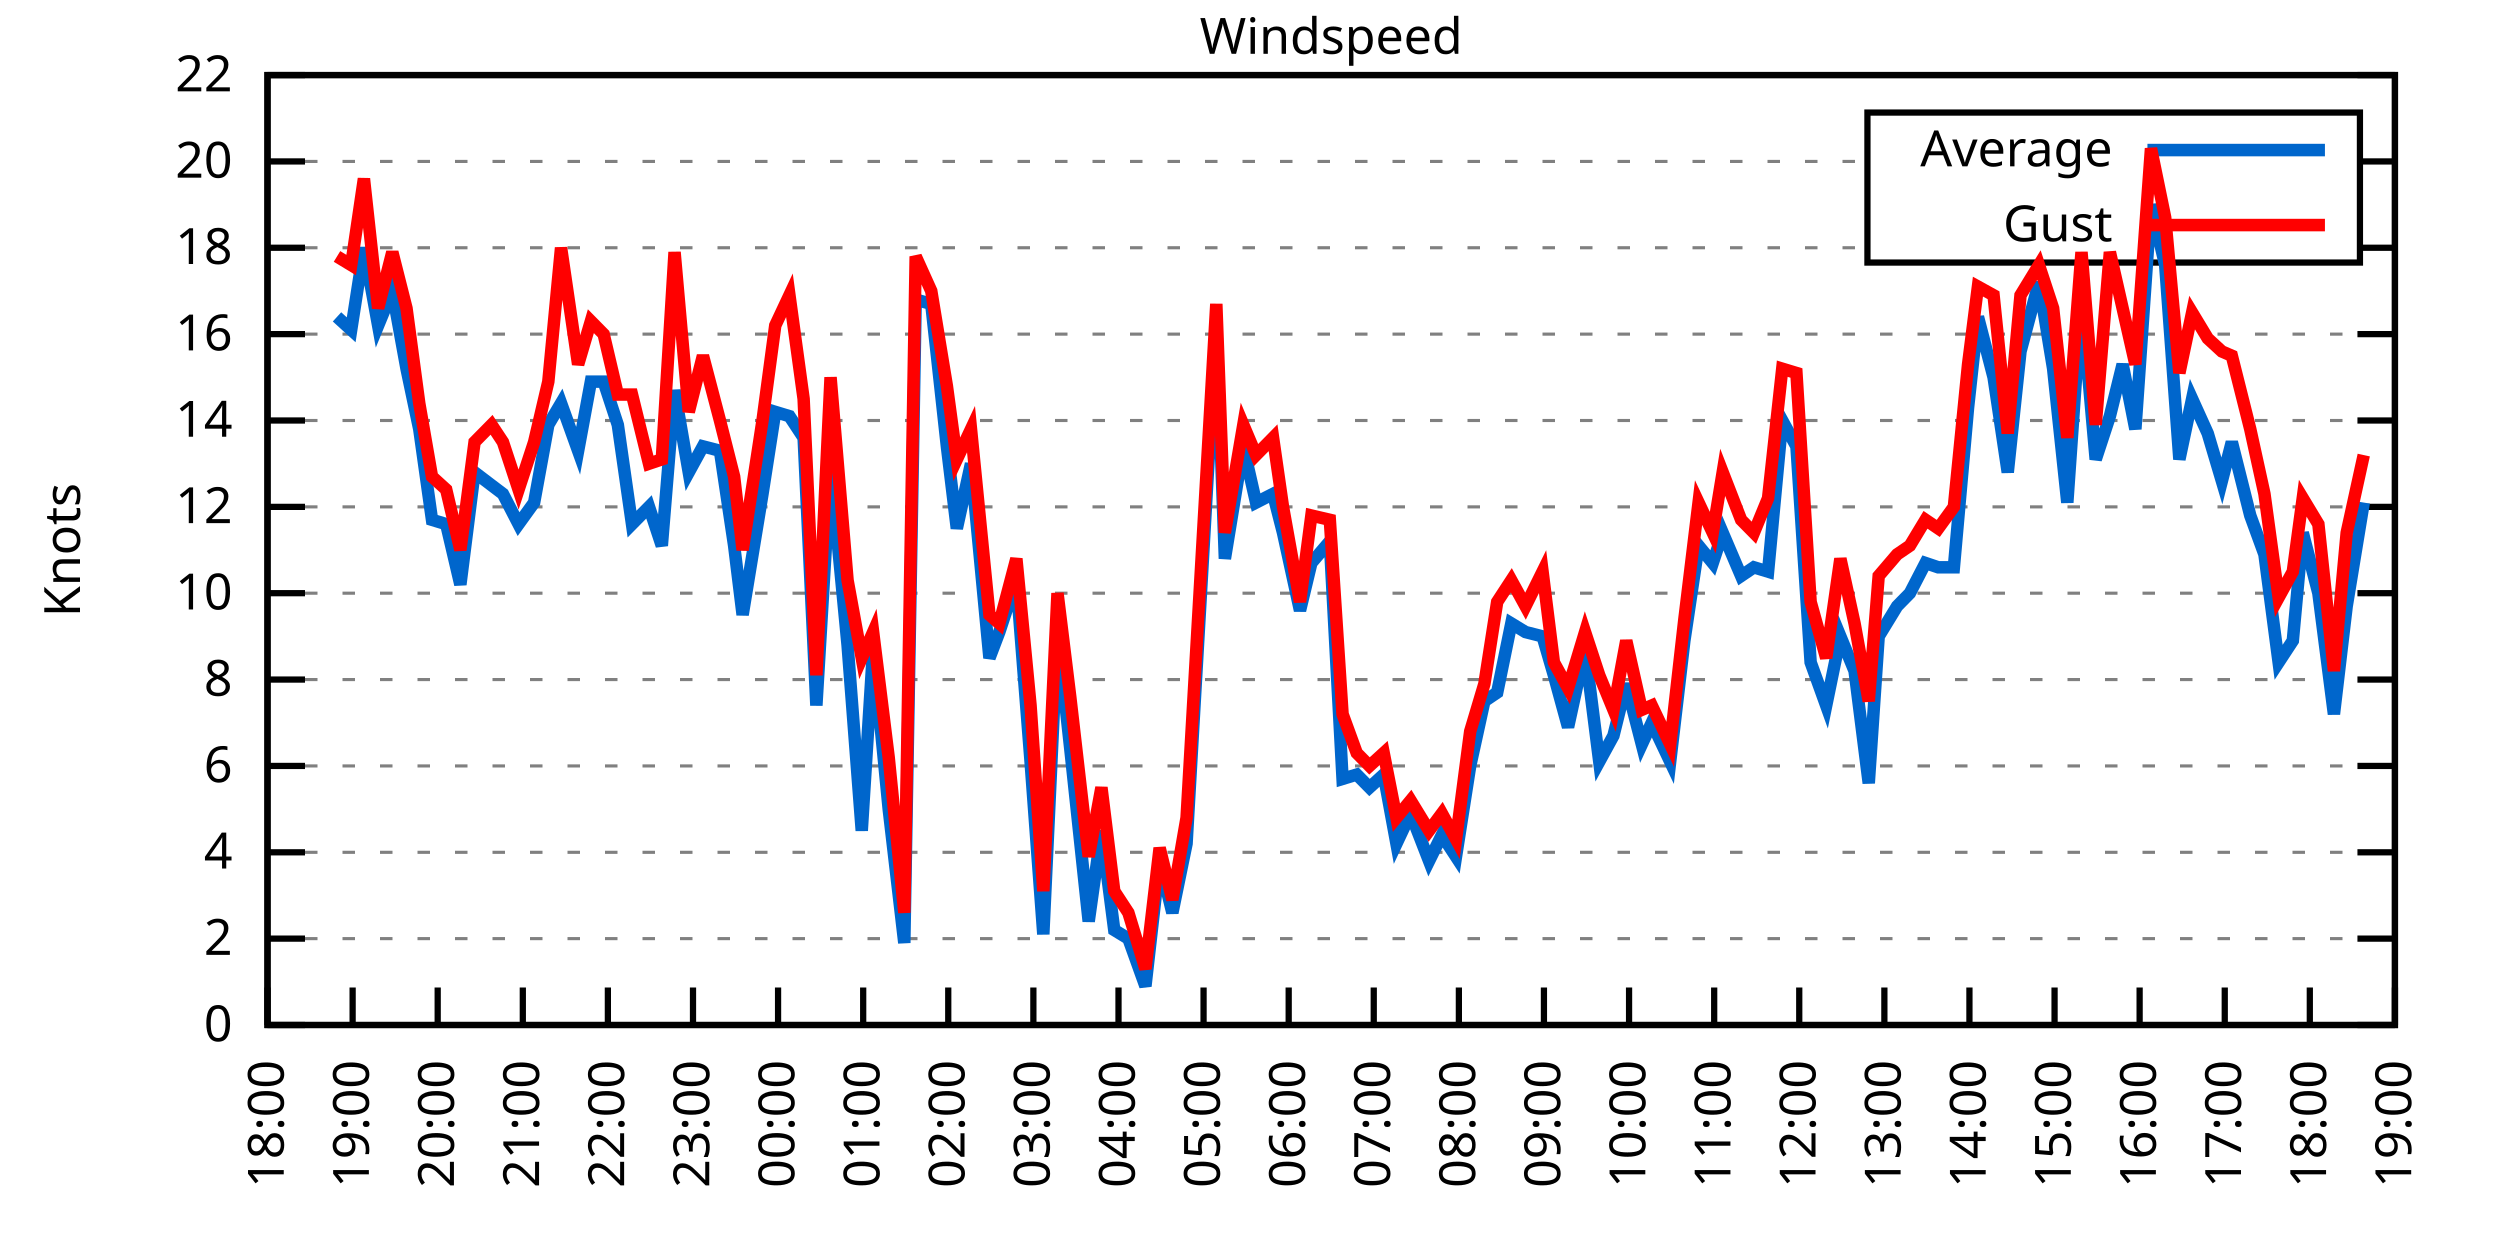
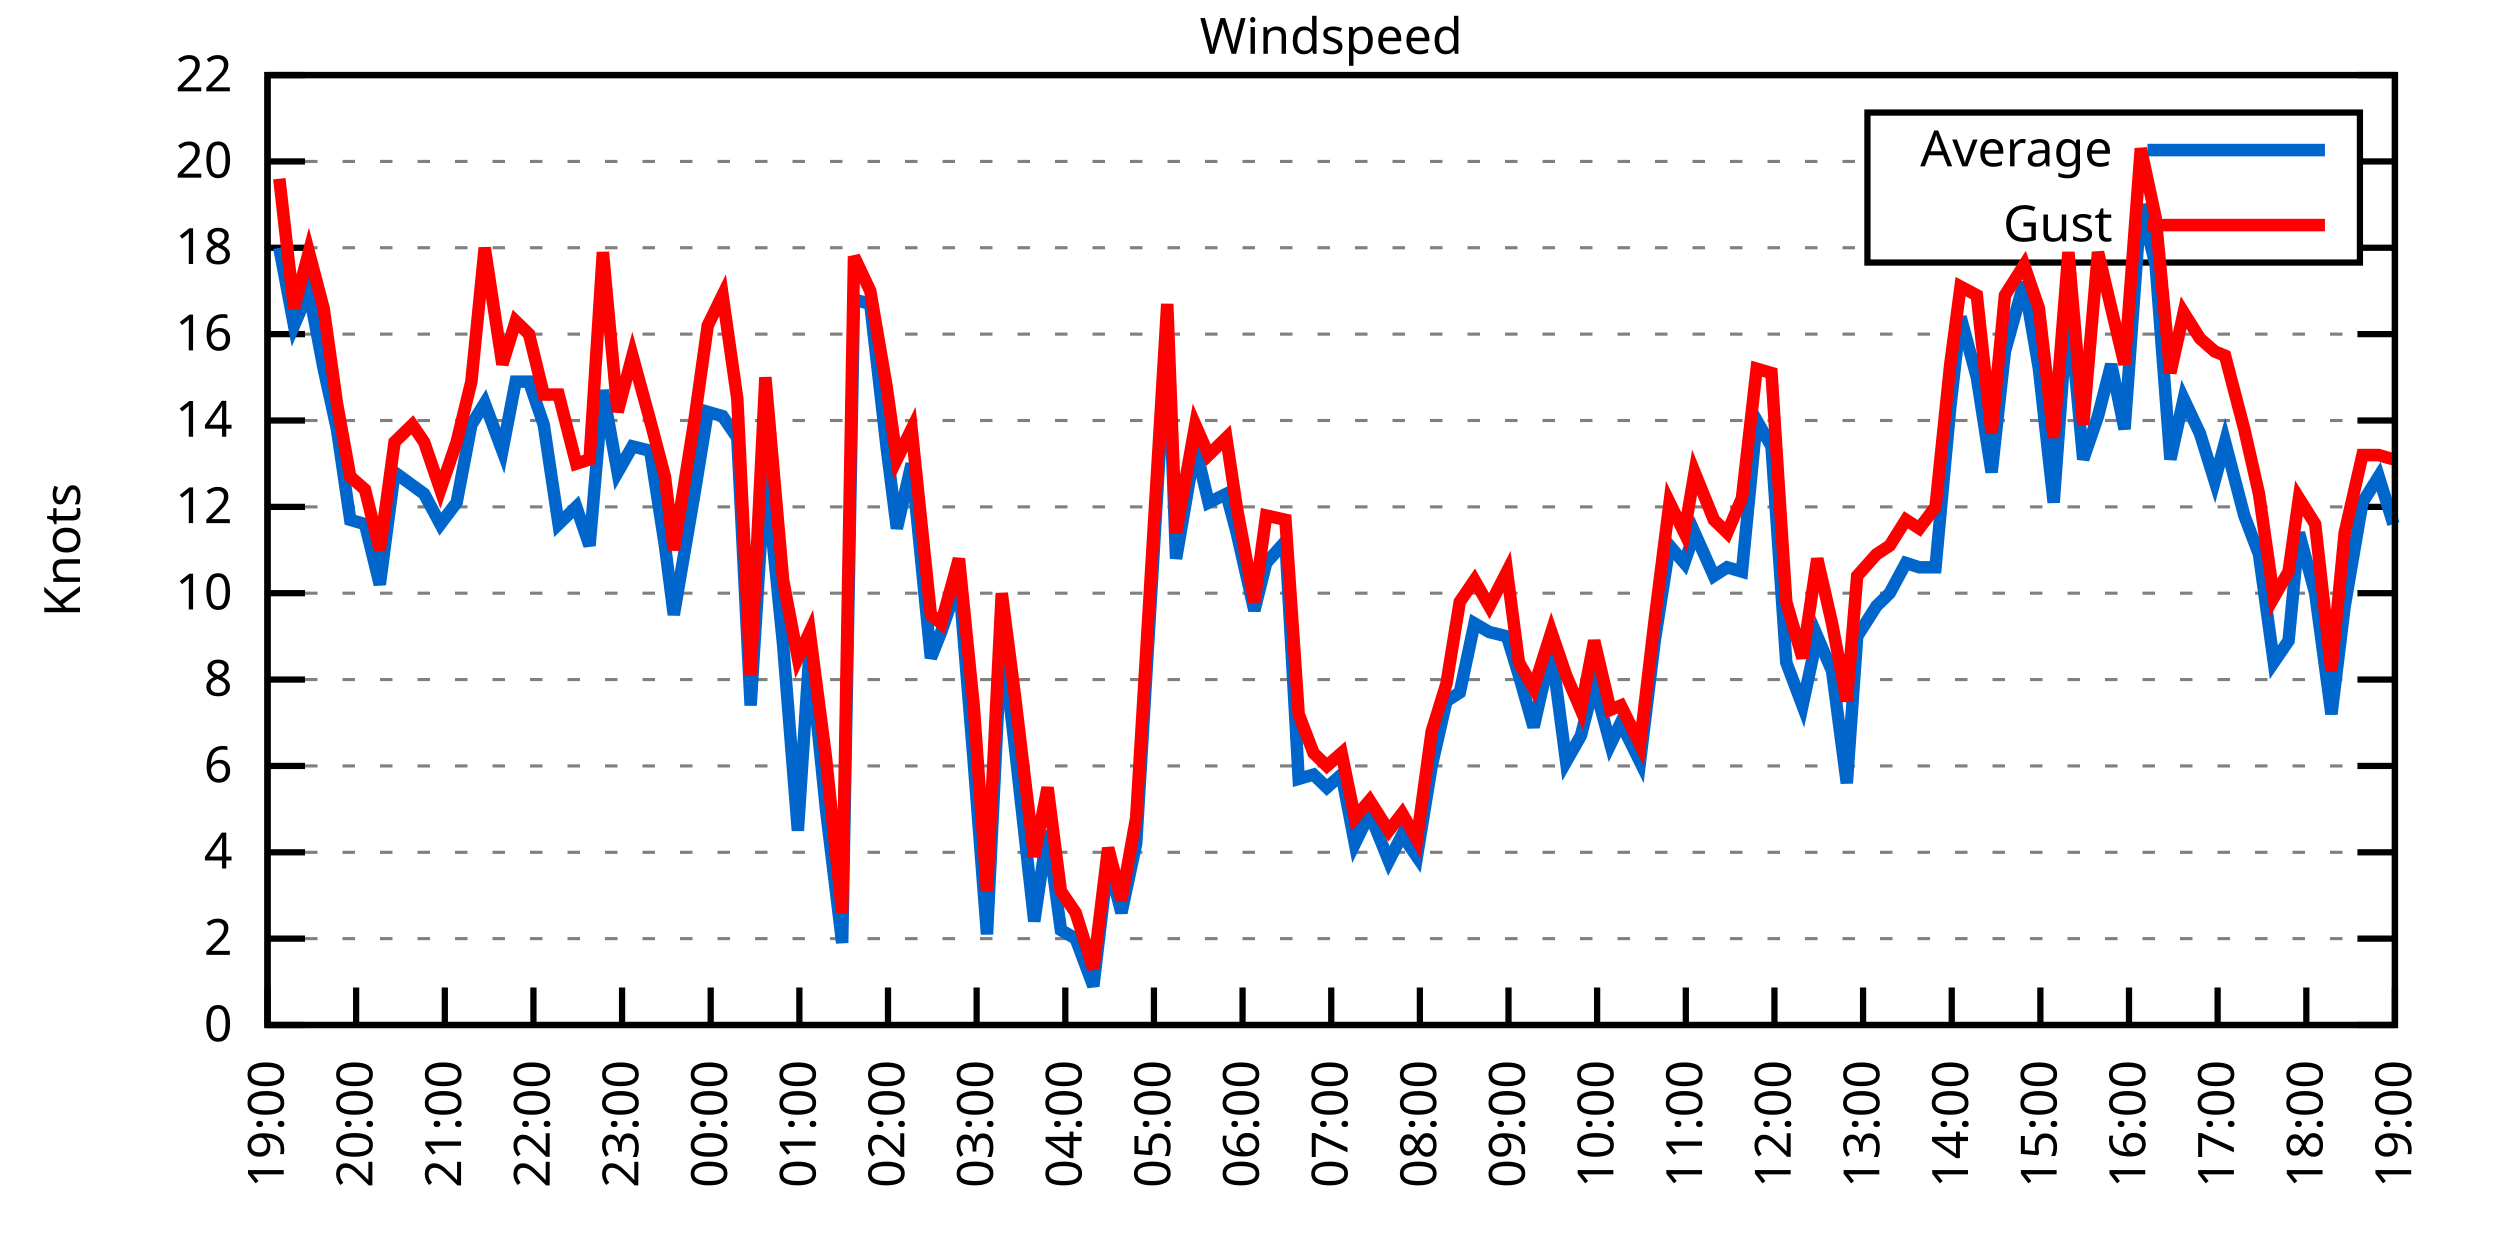
<svg xmlns="http://www.w3.org/2000/svg" xmlns:xlink="http://www.w3.org/1999/xlink" width="400" height="200" viewBox="0 0 400 200">
  <g id="gnuplot_canvas">
    <rect x="0" y="0" width="400" height="200" fill="none" />
    <defs>
      <circle id="gpDot" r="0.5" stroke-width="0.5" stroke="currentColor" />
      <path id="gpPt0" stroke-width="0.333" stroke="currentColor" d="M-1,0 h2 M0,-1 v2" />
      <path id="gpPt1" stroke-width="0.333" stroke="currentColor" d="M-1,-1 L1,1 M1,-1 L-1,1" />
      <path id="gpPt2" stroke-width="0.333" stroke="currentColor" d="M-1,0 L1,0 M0,-1 L0,1 M-1,-1 L1,1 M-1,1 L1,-1" />
      <rect id="gpPt3" stroke-width="0.333" stroke="currentColor" x="-1" y="-1" width="2" height="2" />
      <rect id="gpPt4" stroke-width="0.333" stroke="currentColor" fill="currentColor" x="-1" y="-1" width="2" height="2" />
      <circle id="gpPt5" stroke-width="0.333" stroke="currentColor" cx="0" cy="0" r="1" />
      <use xlink:href="#gpPt5" id="gpPt6" fill="currentColor" stroke="none" />
      <path id="gpPt7" stroke-width="0.333" stroke="currentColor" d="M0,-1.33 L-1.33,0.67 L1.33,0.67 z" />
      <use xlink:href="#gpPt7" id="gpPt8" fill="currentColor" stroke="none" />
      <use xlink:href="#gpPt7" id="gpPt9" stroke="currentColor" transform="rotate(180)" />
      <use xlink:href="#gpPt9" id="gpPt10" fill="currentColor" stroke="none" />
      <use xlink:href="#gpPt3" id="gpPt11" stroke="currentColor" transform="rotate(45)" />
      <use xlink:href="#gpPt11" id="gpPt12" fill="currentColor" stroke="none" />
      <path id="gpPt13" stroke-width="0.333" stroke="currentColor" d="M0,1.330 L1.265,0.411 L0.782,-1.067 L-0.782,-1.076 L-1.265,0.411 z" />
      <use xlink:href="#gpPt13" id="gpPt14" fill="currentColor" stroke="none" />
      <filter id="textbox" filterUnits="objectBoundingBox" x="0" y="0" height="1" width="1">
        <feFlood flood-color="white" flood-opacity="1" result="bgnd" />
        <feComposite in="SourceGraphic" in2="bgnd" operator="atop" />
      </filter>
      <filter id="greybox" filterUnits="objectBoundingBox" x="0" y="0" height="1" width="1">
        <feFlood flood-color="lightgrey" flood-opacity="1" result="grey" />
        <feComposite in="SourceGraphic" in2="grey" operator="atop" />
      </filter>
    </defs>
    <g fill="none" color="white" stroke="currentColor" stroke-width="1.00" stroke-linecap="butt" stroke-linejoin="miter">
</g>
    <g fill="none" color="black" stroke="currentColor" stroke-width="1.00" stroke-linecap="butt" stroke-linejoin="miter">
      <g stroke="none" shape-rendering="crispEdges">
        <polygon fill="rgb(255, 255, 255)" points="42.80,164.00 383.18,164.00 383.18,12.02 42.80,12.02 " />
      </g>
    </g>
    <g fill="none" color="black" stroke="currentColor" stroke-width="1.00" stroke-linecap="butt" stroke-linejoin="miter">
</g>
    <g fill="none" color="black" stroke="black" stroke-width="0.50" stroke-linecap="butt" stroke-linejoin="miter">
</g>
    <g fill="none" color="gray" stroke="currentColor" stroke-width="0.50" stroke-linecap="butt" stroke-linejoin="miter">
      <path stroke="gray" stroke-dasharray="2,4" class="gridline" d="M42.80,164.00 L383.19,164.00  " />
    </g>
    <g fill="none" color="gray" stroke="gray" stroke-width="1.00" stroke-linecap="butt" stroke-linejoin="miter">
</g>
    <g fill="none" color="black" stroke="currentColor" stroke-width="1.00" stroke-linecap="butt" stroke-linejoin="miter">
      <path stroke="black" d="M42.80,164.00 L48.80,164.00 M383.19,164.00 L377.19,164.00  " />
      <g transform="translate(37.20,166.60)" stroke="none" fill="black" font-family="Sans" font-size="8.00" text-anchor="end">
        <text>
          <tspan font-family="Sans"> 0</tspan>
        </text>
      </g>
    </g>
    <g fill="none" color="black" stroke="currentColor" stroke-width="1.00" stroke-linecap="butt" stroke-linejoin="miter">
</g>
    <g fill="none" color="black" stroke="black" stroke-width="0.50" stroke-linecap="butt" stroke-linejoin="miter">
</g>
    <g fill="none" color="gray" stroke="currentColor" stroke-width="0.50" stroke-linecap="butt" stroke-linejoin="miter">
      <path stroke="gray" stroke-dasharray="2,4" class="gridline" d="M42.80,150.18 L383.19,150.18  " />
    </g>
    <g fill="none" color="gray" stroke="gray" stroke-width="1.00" stroke-linecap="butt" stroke-linejoin="miter">
</g>
    <g fill="none" color="black" stroke="currentColor" stroke-width="1.00" stroke-linecap="butt" stroke-linejoin="miter">
      <path stroke="black" d="M42.80,150.18 L48.80,150.18 M383.19,150.18 L377.19,150.18  " />
      <g transform="translate(37.20,152.78)" stroke="none" fill="black" font-family="Sans" font-size="8.00" text-anchor="end">
        <text>
          <tspan font-family="Sans"> 2</tspan>
        </text>
      </g>
    </g>
    <g fill="none" color="black" stroke="currentColor" stroke-width="1.00" stroke-linecap="butt" stroke-linejoin="miter">
</g>
    <g fill="none" color="black" stroke="black" stroke-width="0.50" stroke-linecap="butt" stroke-linejoin="miter">
</g>
    <g fill="none" color="gray" stroke="currentColor" stroke-width="0.50" stroke-linecap="butt" stroke-linejoin="miter">
      <path stroke="gray" stroke-dasharray="2,4" class="gridline" d="M42.80,136.37 L383.19,136.37  " />
    </g>
    <g fill="none" color="gray" stroke="gray" stroke-width="1.00" stroke-linecap="butt" stroke-linejoin="miter">
</g>
    <g fill="none" color="black" stroke="currentColor" stroke-width="1.00" stroke-linecap="butt" stroke-linejoin="miter">
      <path stroke="black" d="M42.80,136.37 L48.80,136.37 M383.19,136.37 L377.19,136.37  " />
      <g transform="translate(37.20,138.97)" stroke="none" fill="black" font-family="Sans" font-size="8.00" text-anchor="end">
        <text>
          <tspan font-family="Sans"> 4</tspan>
        </text>
      </g>
    </g>
    <g fill="none" color="black" stroke="currentColor" stroke-width="1.00" stroke-linecap="butt" stroke-linejoin="miter">
</g>
    <g fill="none" color="black" stroke="black" stroke-width="0.50" stroke-linecap="butt" stroke-linejoin="miter">
</g>
    <g fill="none" color="gray" stroke="currentColor" stroke-width="0.50" stroke-linecap="butt" stroke-linejoin="miter">
      <path stroke="gray" stroke-dasharray="2,4" class="gridline" d="M42.80,122.55 L383.19,122.55  " />
    </g>
    <g fill="none" color="gray" stroke="gray" stroke-width="1.00" stroke-linecap="butt" stroke-linejoin="miter">
</g>
    <g fill="none" color="black" stroke="currentColor" stroke-width="1.00" stroke-linecap="butt" stroke-linejoin="miter">
      <path stroke="black" d="M42.80,122.55 L48.80,122.55 M383.19,122.55 L377.19,122.55  " />
      <g transform="translate(37.20,125.15)" stroke="none" fill="black" font-family="Sans" font-size="8.00" text-anchor="end">
        <text>
          <tspan font-family="Sans"> 6</tspan>
        </text>
      </g>
    </g>
    <g fill="none" color="black" stroke="currentColor" stroke-width="1.00" stroke-linecap="butt" stroke-linejoin="miter">
</g>
    <g fill="none" color="black" stroke="black" stroke-width="0.50" stroke-linecap="butt" stroke-linejoin="miter">
</g>
    <g fill="none" color="gray" stroke="currentColor" stroke-width="0.50" stroke-linecap="butt" stroke-linejoin="miter">
      <path stroke="gray" stroke-dasharray="2,4" class="gridline" d="M42.80,108.73 L383.19,108.73  " />
    </g>
    <g fill="none" color="gray" stroke="gray" stroke-width="1.00" stroke-linecap="butt" stroke-linejoin="miter">
</g>
    <g fill="none" color="black" stroke="currentColor" stroke-width="1.00" stroke-linecap="butt" stroke-linejoin="miter">
      <path stroke="black" d="M42.80,108.73 L48.80,108.73 M383.19,108.73 L377.19,108.73  " />
      <g transform="translate(37.20,111.33)" stroke="none" fill="black" font-family="Sans" font-size="8.00" text-anchor="end">
        <text>
          <tspan font-family="Sans"> 8</tspan>
        </text>
      </g>
    </g>
    <g fill="none" color="black" stroke="currentColor" stroke-width="1.00" stroke-linecap="butt" stroke-linejoin="miter">
</g>
    <g fill="none" color="black" stroke="black" stroke-width="0.50" stroke-linecap="butt" stroke-linejoin="miter">
</g>
    <g fill="none" color="gray" stroke="currentColor" stroke-width="0.50" stroke-linecap="butt" stroke-linejoin="miter">
      <path stroke="gray" stroke-dasharray="2,4" class="gridline" d="M42.80,94.91 L383.19,94.91  " />
    </g>
    <g fill="none" color="gray" stroke="gray" stroke-width="1.00" stroke-linecap="butt" stroke-linejoin="miter">
</g>
    <g fill="none" color="black" stroke="currentColor" stroke-width="1.00" stroke-linecap="butt" stroke-linejoin="miter">
      <path stroke="black" d="M42.80,94.91 L48.80,94.91 M383.19,94.91 L377.19,94.91  " />
      <g transform="translate(37.20,97.51)" stroke="none" fill="black" font-family="Sans" font-size="8.00" text-anchor="end">
        <text>
          <tspan font-family="Sans"> 10</tspan>
        </text>
      </g>
    </g>
    <g fill="none" color="black" stroke="currentColor" stroke-width="1.00" stroke-linecap="butt" stroke-linejoin="miter">
</g>
    <g fill="none" color="black" stroke="black" stroke-width="0.50" stroke-linecap="butt" stroke-linejoin="miter">
</g>
    <g fill="none" color="gray" stroke="currentColor" stroke-width="0.50" stroke-linecap="butt" stroke-linejoin="miter">
      <path stroke="gray" stroke-dasharray="2,4" class="gridline" d="M42.80,81.10 L383.19,81.10  " />
    </g>
    <g fill="none" color="gray" stroke="gray" stroke-width="1.00" stroke-linecap="butt" stroke-linejoin="miter">
</g>
    <g fill="none" color="black" stroke="currentColor" stroke-width="1.00" stroke-linecap="butt" stroke-linejoin="miter">
      <path stroke="black" d="M42.80,81.10 L48.80,81.10 M383.19,81.10 L377.19,81.10  " />
      <g transform="translate(37.20,83.70)" stroke="none" fill="black" font-family="Sans" font-size="8.00" text-anchor="end">
        <text>
          <tspan font-family="Sans"> 12</tspan>
        </text>
      </g>
    </g>
    <g fill="none" color="black" stroke="currentColor" stroke-width="1.00" stroke-linecap="butt" stroke-linejoin="miter">
</g>
    <g fill="none" color="black" stroke="black" stroke-width="0.50" stroke-linecap="butt" stroke-linejoin="miter">
</g>
    <g fill="none" color="gray" stroke="currentColor" stroke-width="0.50" stroke-linecap="butt" stroke-linejoin="miter">
      <path stroke="gray" stroke-dasharray="2,4" class="gridline" d="M42.80,67.28 L383.19,67.28  " />
    </g>
    <g fill="none" color="gray" stroke="gray" stroke-width="1.00" stroke-linecap="butt" stroke-linejoin="miter">
</g>
    <g fill="none" color="black" stroke="currentColor" stroke-width="1.00" stroke-linecap="butt" stroke-linejoin="miter">
      <path stroke="black" d="M42.80,67.28 L48.80,67.28 M383.19,67.28 L377.19,67.28  " />
      <g transform="translate(37.20,69.88)" stroke="none" fill="black" font-family="Sans" font-size="8.00" text-anchor="end">
        <text>
          <tspan font-family="Sans"> 14</tspan>
        </text>
      </g>
    </g>
    <g fill="none" color="black" stroke="currentColor" stroke-width="1.00" stroke-linecap="butt" stroke-linejoin="miter">
</g>
    <g fill="none" color="black" stroke="black" stroke-width="0.50" stroke-linecap="butt" stroke-linejoin="miter">
</g>
    <g fill="none" color="gray" stroke="currentColor" stroke-width="0.50" stroke-linecap="butt" stroke-linejoin="miter">
      <path stroke="gray" stroke-dasharray="2,4" class="gridline" d="M42.80,53.46 L383.19,53.46  " />
    </g>
    <g fill="none" color="gray" stroke="gray" stroke-width="1.00" stroke-linecap="butt" stroke-linejoin="miter">
</g>
    <g fill="none" color="black" stroke="currentColor" stroke-width="1.00" stroke-linecap="butt" stroke-linejoin="miter">
      <path stroke="black" d="M42.80,53.46 L48.80,53.46 M383.19,53.46 L377.19,53.46  " />
      <g transform="translate(37.20,56.06)" stroke="none" fill="black" font-family="Sans" font-size="8.00" text-anchor="end">
        <text>
          <tspan font-family="Sans"> 16</tspan>
        </text>
      </g>
    </g>
    <g fill="none" color="black" stroke="currentColor" stroke-width="1.00" stroke-linecap="butt" stroke-linejoin="miter">
</g>
    <g fill="none" color="black" stroke="black" stroke-width="0.50" stroke-linecap="butt" stroke-linejoin="miter">
</g>
    <g fill="none" color="gray" stroke="currentColor" stroke-width="0.50" stroke-linecap="butt" stroke-linejoin="miter">
      <path stroke="gray" stroke-dasharray="2,4" class="gridline" d="M42.80,39.64 L298.79,39.64 M377.59,39.64 L383.19,39.64  " />
    </g>
    <g fill="none" color="gray" stroke="gray" stroke-width="1.00" stroke-linecap="butt" stroke-linejoin="miter">
</g>
    <g fill="none" color="black" stroke="currentColor" stroke-width="1.00" stroke-linecap="butt" stroke-linejoin="miter">
      <path stroke="black" d="M42.80,39.64 L48.80,39.64 M383.19,39.64 L377.19,39.64  " />
      <g transform="translate(37.20,42.24)" stroke="none" fill="black" font-family="Sans" font-size="8.00" text-anchor="end">
        <text>
          <tspan font-family="Sans"> 18</tspan>
        </text>
      </g>
    </g>
    <g fill="none" color="black" stroke="currentColor" stroke-width="1.00" stroke-linecap="butt" stroke-linejoin="miter">
</g>
    <g fill="none" color="black" stroke="black" stroke-width="0.50" stroke-linecap="butt" stroke-linejoin="miter">
</g>
    <g fill="none" color="gray" stroke="currentColor" stroke-width="0.50" stroke-linecap="butt" stroke-linejoin="miter">
      <path stroke="gray" stroke-dasharray="2,4" class="gridline" d="M42.80,25.83 L298.79,25.83 M377.59,25.83 L383.19,25.83  " />
    </g>
    <g fill="none" color="gray" stroke="gray" stroke-width="1.00" stroke-linecap="butt" stroke-linejoin="miter">
</g>
    <g fill="none" color="black" stroke="currentColor" stroke-width="1.00" stroke-linecap="butt" stroke-linejoin="miter">
      <path stroke="black" d="M42.80,25.83 L48.80,25.83 M383.19,25.83 L377.19,25.83  " />
      <g transform="translate(37.20,28.43)" stroke="none" fill="black" font-family="Sans" font-size="8.00" text-anchor="end">
        <text>
          <tspan font-family="Sans"> 20</tspan>
        </text>
      </g>
    </g>
    <g fill="none" color="black" stroke="currentColor" stroke-width="1.00" stroke-linecap="butt" stroke-linejoin="miter">
</g>
    <g fill="none" color="black" stroke="black" stroke-width="0.50" stroke-linecap="butt" stroke-linejoin="miter">
</g>
    <g fill="none" color="gray" stroke="currentColor" stroke-width="0.50" stroke-linecap="butt" stroke-linejoin="miter">
      <path stroke="gray" stroke-dasharray="2,4" class="gridline" d="M42.80,12.01 L383.19,12.01  " />
    </g>
    <g fill="none" color="gray" stroke="gray" stroke-width="1.00" stroke-linecap="butt" stroke-linejoin="miter">
</g>
    <g fill="none" color="black" stroke="currentColor" stroke-width="1.00" stroke-linecap="butt" stroke-linejoin="miter">
      <path stroke="black" d="M42.80,12.01 L48.80,12.01 M383.19,12.01 L377.19,12.01  " />
      <g transform="translate(37.20,14.61)" stroke="none" fill="black" font-family="Sans" font-size="8.00" text-anchor="end">
        <text>
          <tspan font-family="Sans"> 22</tspan>
        </text>
      </g>
    </g>
    <g fill="none" color="black" stroke="currentColor" stroke-width="1.00" stroke-linecap="butt" stroke-linejoin="miter">
      <path stroke="black" d="M42.80,164.00 L42.80,158.00  " />
      <g transform="translate(45.40,169.60) rotate(270.00)" stroke="none" fill="black" font-family="Sans" font-size="8.00" text-anchor="end">
        <text>
-           <tspan font-family="Sans">18:00</tspan>
-         </text>
-       </g>
-     </g>
-     <g fill="none" color="black" stroke="currentColor" stroke-width="1.00" stroke-linecap="butt" stroke-linejoin="miter">
-       <path stroke="black" d="M56.42,164.00 L56.42,158.00  " />
-       <g transform="translate(59.02,169.60) rotate(270.00)" stroke="none" fill="black" font-family="Sans" font-size="8.00" text-anchor="end">
-         <text>
          <tspan font-family="Sans">19:00</tspan>
        </text>
      </g>
    </g>
    <g fill="none" color="black" stroke="currentColor" stroke-width="1.00" stroke-linecap="butt" stroke-linejoin="miter">
-       <path stroke="black" d="M70.03,164.00 L70.03,158.00  " />
-       <g transform="translate(72.63,169.60) rotate(270.00)" stroke="none" fill="black" font-family="Sans" font-size="8.00" text-anchor="end">
+       <path stroke="black" d="M56.98,164.00 L56.98,158.00  " />
+       <g transform="translate(59.58,169.60) rotate(270.00)" stroke="none" fill="black" font-family="Sans" font-size="8.00" text-anchor="end">
        <text>
          <tspan font-family="Sans">20:00</tspan>
        </text>
      </g>
    </g>
    <g fill="none" color="black" stroke="currentColor" stroke-width="1.00" stroke-linecap="butt" stroke-linejoin="miter">
-       <path stroke="black" d="M83.65,164.00 L83.65,158.00  " />
-       <g transform="translate(86.25,169.60) rotate(270.00)" stroke="none" fill="black" font-family="Sans" font-size="8.00" text-anchor="end">
+       <path stroke="black" d="M71.17,164.00 L71.17,158.00  " />
+       <g transform="translate(73.77,169.60) rotate(270.00)" stroke="none" fill="black" font-family="Sans" font-size="8.00" text-anchor="end">
        <text>
          <tspan font-family="Sans">21:00</tspan>
        </text>
      </g>
    </g>
    <g fill="none" color="black" stroke="currentColor" stroke-width="1.00" stroke-linecap="butt" stroke-linejoin="miter">
-       <path stroke="black" d="M97.26,164.00 L97.26,158.00  " />
-       <g transform="translate(99.86,169.60) rotate(270.00)" stroke="none" fill="black" font-family="Sans" font-size="8.00" text-anchor="end">
+       <path stroke="black" d="M85.35,164.00 L85.35,158.00  " />
+       <g transform="translate(87.95,169.60) rotate(270.00)" stroke="none" fill="black" font-family="Sans" font-size="8.00" text-anchor="end">
        <text>
          <tspan font-family="Sans">22:00</tspan>
        </text>
      </g>
    </g>
    <g fill="none" color="black" stroke="currentColor" stroke-width="1.00" stroke-linecap="butt" stroke-linejoin="miter">
-       <path stroke="black" d="M110.88,164.00 L110.88,158.00  " />
-       <g transform="translate(113.48,169.60) rotate(270.00)" stroke="none" fill="black" font-family="Sans" font-size="8.00" text-anchor="end">
+       <path stroke="black" d="M99.53,164.00 L99.53,158.00  " />
+       <g transform="translate(102.13,169.60) rotate(270.00)" stroke="none" fill="black" font-family="Sans" font-size="8.00" text-anchor="end">
        <text>
          <tspan font-family="Sans">23:00</tspan>
        </text>
      </g>
    </g>
    <g fill="none" color="black" stroke="currentColor" stroke-width="1.00" stroke-linecap="butt" stroke-linejoin="miter">
-       <path stroke="black" d="M124.49,164.00 L124.49,158.00  " />
-       <g transform="translate(127.09,169.60) rotate(270.00)" stroke="none" fill="black" font-family="Sans" font-size="8.00" text-anchor="end">
+       <path stroke="black" d="M113.71,164.00 L113.71,158.00  " />
+       <g transform="translate(116.31,169.60) rotate(270.00)" stroke="none" fill="black" font-family="Sans" font-size="8.00" text-anchor="end">
        <text>
          <tspan font-family="Sans">00:00</tspan>
        </text>
      </g>
    </g>
    <g fill="none" color="black" stroke="currentColor" stroke-width="1.00" stroke-linecap="butt" stroke-linejoin="miter">
-       <path stroke="black" d="M138.11,164.00 L138.11,158.00  " />
-       <g transform="translate(140.71,169.60) rotate(270.00)" stroke="none" fill="black" font-family="Sans" font-size="8.00" text-anchor="end">
+       <path stroke="black" d="M127.90,164.00 L127.90,158.00  " />
+       <g transform="translate(130.50,169.60) rotate(270.00)" stroke="none" fill="black" font-family="Sans" font-size="8.00" text-anchor="end">
        <text>
          <tspan font-family="Sans">01:00</tspan>
        </text>
      </g>
    </g>
    <g fill="none" color="black" stroke="currentColor" stroke-width="1.00" stroke-linecap="butt" stroke-linejoin="miter">
-       <path stroke="black" d="M151.72,164.00 L151.72,158.00  " />
-       <g transform="translate(154.32,169.60) rotate(270.00)" stroke="none" fill="black" font-family="Sans" font-size="8.00" text-anchor="end">
+       <path stroke="black" d="M142.08,164.00 L142.08,158.00  " />
+       <g transform="translate(144.68,169.60) rotate(270.00)" stroke="none" fill="black" font-family="Sans" font-size="8.00" text-anchor="end">
        <text>
          <tspan font-family="Sans">02:00</tspan>
        </text>
      </g>
    </g>
    <g fill="none" color="black" stroke="currentColor" stroke-width="1.00" stroke-linecap="butt" stroke-linejoin="miter">
-       <path stroke="black" d="M165.34,164.00 L165.34,158.00  " />
-       <g transform="translate(167.94,169.60) rotate(270.00)" stroke="none" fill="black" font-family="Sans" font-size="8.00" text-anchor="end">
+       <path stroke="black" d="M156.26,164.00 L156.26,158.00  " />
+       <g transform="translate(158.86,169.60) rotate(270.00)" stroke="none" fill="black" font-family="Sans" font-size="8.00" text-anchor="end">
        <text>
          <tspan font-family="Sans">03:00</tspan>
        </text>
      </g>
    </g>
    <g fill="none" color="black" stroke="currentColor" stroke-width="1.00" stroke-linecap="butt" stroke-linejoin="miter">
-       <path stroke="black" d="M178.96,164.00 L178.96,158.00  " />
-       <g transform="translate(181.56,169.60) rotate(270.00)" stroke="none" fill="black" font-family="Sans" font-size="8.00" text-anchor="end">
+       <path stroke="black" d="M170.45,164.00 L170.45,158.00  " />
+       <g transform="translate(173.05,169.60) rotate(270.00)" stroke="none" fill="black" font-family="Sans" font-size="8.00" text-anchor="end">
        <text>
          <tspan font-family="Sans">04:00</tspan>
        </text>
      </g>
    </g>
    <g fill="none" color="black" stroke="currentColor" stroke-width="1.00" stroke-linecap="butt" stroke-linejoin="miter">
-       <path stroke="black" d="M192.57,164.00 L192.57,158.00  " />
-       <g transform="translate(195.17,169.60) rotate(270.00)" stroke="none" fill="black" font-family="Sans" font-size="8.00" text-anchor="end">
+       <path stroke="black" d="M184.63,164.00 L184.63,158.00  " />
+       <g transform="translate(187.23,169.60) rotate(270.00)" stroke="none" fill="black" font-family="Sans" font-size="8.00" text-anchor="end">
        <text>
          <tspan font-family="Sans">05:00</tspan>
        </text>
      </g>
    </g>
    <g fill="none" color="black" stroke="currentColor" stroke-width="1.00" stroke-linecap="butt" stroke-linejoin="miter">
-       <path stroke="black" d="M206.19,164.00 L206.19,158.00  " />
-       <g transform="translate(208.79,169.60) rotate(270.00)" stroke="none" fill="black" font-family="Sans" font-size="8.00" text-anchor="end">
+       <path stroke="black" d="M198.81,164.00 L198.81,158.00  " />
+       <g transform="translate(201.41,169.60) rotate(270.00)" stroke="none" fill="black" font-family="Sans" font-size="8.00" text-anchor="end">
        <text>
          <tspan font-family="Sans">06:00</tspan>
        </text>
      </g>
    </g>
    <g fill="none" color="black" stroke="currentColor" stroke-width="1.00" stroke-linecap="butt" stroke-linejoin="miter">
-       <path stroke="black" d="M219.80,164.00 L219.80,158.00  " />
-       <g transform="translate(222.40,169.60) rotate(270.00)" stroke="none" fill="black" font-family="Sans" font-size="8.00" text-anchor="end">
+       <path stroke="black" d="M213.00,164.00 L213.00,158.00  " />
+       <g transform="translate(215.60,169.60) rotate(270.00)" stroke="none" fill="black" font-family="Sans" font-size="8.00" text-anchor="end">
        <text>
          <tspan font-family="Sans">07:00</tspan>
        </text>
      </g>
    </g>
    <g fill="none" color="black" stroke="currentColor" stroke-width="1.00" stroke-linecap="butt" stroke-linejoin="miter">
-       <path stroke="black" d="M233.42,164.00 L233.42,158.00  " />
-       <g transform="translate(236.02,169.60) rotate(270.00)" stroke="none" fill="black" font-family="Sans" font-size="8.00" text-anchor="end">
+       <path stroke="black" d="M227.18,164.00 L227.18,158.00  " />
+       <g transform="translate(229.78,169.60) rotate(270.00)" stroke="none" fill="black" font-family="Sans" font-size="8.00" text-anchor="end">
        <text>
          <tspan font-family="Sans">08:00</tspan>
        </text>
      </g>
    </g>
    <g fill="none" color="black" stroke="currentColor" stroke-width="1.00" stroke-linecap="butt" stroke-linejoin="miter">
-       <path stroke="black" d="M247.03,164.00 L247.03,158.00  " />
-       <g transform="translate(249.63,169.60) rotate(270.00)" stroke="none" fill="black" font-family="Sans" font-size="8.00" text-anchor="end">
+       <path stroke="black" d="M241.36,164.00 L241.36,158.00  " />
+       <g transform="translate(243.96,169.60) rotate(270.00)" stroke="none" fill="black" font-family="Sans" font-size="8.00" text-anchor="end">
        <text>
          <tspan font-family="Sans">09:00</tspan>
        </text>
      </g>
    </g>
    <g fill="none" color="black" stroke="currentColor" stroke-width="1.00" stroke-linecap="butt" stroke-linejoin="miter">
-       <path stroke="black" d="M260.65,164.00 L260.65,158.00  " />
-       <g transform="translate(263.25,169.60) rotate(270.00)" stroke="none" fill="black" font-family="Sans" font-size="8.00" text-anchor="end">
+       <path stroke="black" d="M255.54,164.00 L255.54,158.00  " />
+       <g transform="translate(258.14,169.60) rotate(270.00)" stroke="none" fill="black" font-family="Sans" font-size="8.00" text-anchor="end">
        <text>
          <tspan font-family="Sans">10:00</tspan>
        </text>
      </g>
    </g>
    <g fill="none" color="black" stroke="currentColor" stroke-width="1.00" stroke-linecap="butt" stroke-linejoin="miter">
-       <path stroke="black" d="M274.27,164.00 L274.27,158.00  " />
-       <g transform="translate(276.87,169.60) rotate(270.00)" stroke="none" fill="black" font-family="Sans" font-size="8.00" text-anchor="end">
+       <path stroke="black" d="M269.73,164.00 L269.73,158.00  " />
+       <g transform="translate(272.33,169.60) rotate(270.00)" stroke="none" fill="black" font-family="Sans" font-size="8.00" text-anchor="end">
        <text>
          <tspan font-family="Sans">11:00</tspan>
        </text>
      </g>
    </g>
    <g fill="none" color="black" stroke="currentColor" stroke-width="1.00" stroke-linecap="butt" stroke-linejoin="miter">
-       <path stroke="black" d="M287.88,164.00 L287.88,158.00  " />
-       <g transform="translate(290.48,169.60) rotate(270.00)" stroke="none" fill="black" font-family="Sans" font-size="8.00" text-anchor="end">
+       <path stroke="black" d="M283.91,164.00 L283.91,158.00  " />
+       <g transform="translate(286.51,169.60) rotate(270.00)" stroke="none" fill="black" font-family="Sans" font-size="8.00" text-anchor="end">
        <text>
          <tspan font-family="Sans">12:00</tspan>
        </text>
      </g>
    </g>
    <g fill="none" color="black" stroke="currentColor" stroke-width="1.00" stroke-linecap="butt" stroke-linejoin="miter">
-       <path stroke="black" d="M301.50,164.00 L301.50,158.00  " />
-       <g transform="translate(304.10,169.60) rotate(270.00)" stroke="none" fill="black" font-family="Sans" font-size="8.00" text-anchor="end">
+       <path stroke="black" d="M298.09,164.00 L298.09,158.00  " />
+       <g transform="translate(300.69,169.60) rotate(270.00)" stroke="none" fill="black" font-family="Sans" font-size="8.00" text-anchor="end">
        <text>
          <tspan font-family="Sans">13:00</tspan>
        </text>
      </g>
    </g>
    <g fill="none" color="black" stroke="currentColor" stroke-width="1.00" stroke-linecap="butt" stroke-linejoin="miter">
-       <path stroke="black" d="M315.11,164.00 L315.11,158.00  " />
-       <g transform="translate(317.71,169.60) rotate(270.00)" stroke="none" fill="black" font-family="Sans" font-size="8.00" text-anchor="end">
+       <path stroke="black" d="M312.28,164.00 L312.28,158.00  " />
+       <g transform="translate(314.88,169.60) rotate(270.00)" stroke="none" fill="black" font-family="Sans" font-size="8.00" text-anchor="end">
        <text>
          <tspan font-family="Sans">14:00</tspan>
        </text>
      </g>
    </g>
    <g fill="none" color="black" stroke="currentColor" stroke-width="1.00" stroke-linecap="butt" stroke-linejoin="miter">
-       <path stroke="black" d="M328.73,164.00 L328.73,158.00  " />
-       <g transform="translate(331.33,169.60) rotate(270.00)" stroke="none" fill="black" font-family="Sans" font-size="8.00" text-anchor="end">
+       <path stroke="black" d="M326.46,164.00 L326.46,158.00  " />
+       <g transform="translate(329.06,169.60) rotate(270.00)" stroke="none" fill="black" font-family="Sans" font-size="8.00" text-anchor="end">
        <text>
          <tspan font-family="Sans">15:00</tspan>
        </text>
      </g>
    </g>
    <g fill="none" color="black" stroke="currentColor" stroke-width="1.00" stroke-linecap="butt" stroke-linejoin="miter">
-       <path stroke="black" d="M342.34,164.00 L342.34,158.00  " />
-       <g transform="translate(344.94,169.60) rotate(270.00)" stroke="none" fill="black" font-family="Sans" font-size="8.00" text-anchor="end">
+       <path stroke="black" d="M340.64,164.00 L340.64,158.00  " />
+       <g transform="translate(343.24,169.60) rotate(270.00)" stroke="none" fill="black" font-family="Sans" font-size="8.00" text-anchor="end">
        <text>
          <tspan font-family="Sans">16:00</tspan>
        </text>
      </g>
    </g>
    <g fill="none" color="black" stroke="currentColor" stroke-width="1.00" stroke-linecap="butt" stroke-linejoin="miter">
-       <path stroke="black" d="M355.96,164.00 L355.96,158.00  " />
-       <g transform="translate(358.56,169.60) rotate(270.00)" stroke="none" fill="black" font-family="Sans" font-size="8.00" text-anchor="end">
+       <path stroke="black" d="M354.82,164.00 L354.82,158.00  " />
+       <g transform="translate(357.42,169.60) rotate(270.00)" stroke="none" fill="black" font-family="Sans" font-size="8.00" text-anchor="end">
        <text>
          <tspan font-family="Sans">17:00</tspan>
        </text>
      </g>
    </g>
    <g fill="none" color="black" stroke="currentColor" stroke-width="1.00" stroke-linecap="butt" stroke-linejoin="miter">
-       <path stroke="black" d="M369.57,164.00 L369.57,158.00  " />
-       <g transform="translate(372.17,169.60) rotate(270.00)" stroke="none" fill="black" font-family="Sans" font-size="8.00" text-anchor="end">
+       <path stroke="black" d="M369.01,164.00 L369.01,158.00  " />
+       <g transform="translate(371.61,169.60) rotate(270.00)" stroke="none" fill="black" font-family="Sans" font-size="8.00" text-anchor="end">
        <text>
          <tspan font-family="Sans">18:00</tspan>
        </text>
      </g>
    </g>
    <g fill="none" color="black" stroke="currentColor" stroke-width="1.00" stroke-linecap="butt" stroke-linejoin="miter">
      <path stroke="black" d="M383.19,164.00 L383.19,158.00  " />
      <g transform="translate(385.79,169.60) rotate(270.00)" stroke="none" fill="black" font-family="Sans" font-size="8.00" text-anchor="end">
        <text>
          <tspan font-family="Sans">19:00</tspan>
        </text>
      </g>
    </g>
    <g fill="none" color="black" stroke="currentColor" stroke-width="1.00" stroke-linecap="butt" stroke-linejoin="miter">
</g>
    <g fill="none" color="black" stroke="currentColor" stroke-width="1.00" stroke-linecap="butt" stroke-linejoin="miter">
      <path stroke="black" d="M42.80,12.01 L42.80,164.00 L383.19,164.00 L383.19,12.01 L42.80,12.01 Z  " />
    </g>
    <g fill="none" color="black" stroke="currentColor" stroke-width="1.00" stroke-linecap="butt" stroke-linejoin="miter">
</g>
    <g fill="none" color="black" stroke="currentColor" stroke-width="1.00" stroke-linecap="butt" stroke-linejoin="miter">
      <path stroke="black" d="M298.79,42.01 L298.79,18.01 L377.59,18.01 L377.59,42.01 L298.79,42.01 Z  " />
    </g>
    <g id="Windspeed_plot_1">
      <g fill="none" color="white" stroke="black" stroke-width="2.00" stroke-linecap="butt" stroke-linejoin="miter">
</g>
      <g fill="none" color="black" stroke="currentColor" stroke-width="2.00" stroke-linecap="butt" stroke-linejoin="miter">
        <g transform="translate(337.99,26.61)" stroke="none" fill="black" font-family="Sans" font-size="8.00" text-anchor="end">
          <text>
            <tspan font-family="Sans">Average</tspan>
          </text>
        </g>
      </g>
      <g fill="none" color="black" stroke="currentColor" stroke-width="2.00" stroke-linecap="butt" stroke-linejoin="miter">
-         <path stroke="rgb(  0, 102, 204)" d="M343.59,24.01 L371.99,24.01 M53.92,50.70 L56.19,52.77 L58.23,39.64 L60.50,52.08 L62.77,46.55 L65.04,58.99   L67.08,68.66 L69.12,83.17 L71.39,83.86 L73.66,93.53 L75.93,75.57 L78.65,77.64 L80.47,79.02 L82.97,83.86   L85.46,80.41 L87.73,67.97 L89.77,64.52 L92.50,72.12 L94.54,61.06 L96.58,61.06 L98.85,67.97 L101.12,83.86   L103.84,81.10 L105.89,87.31 L107.93,62.44 L110.20,75.57 L112.47,71.42 L115.19,72.12 L117.46,87.31 L118.82,98.37   L122.00,79.02 L124.04,65.90 L126.31,66.59 L128.58,70.04 L130.62,112.88 L132.89,74.88 L135.61,103.20 L137.88,132.91   L139.70,103.89 L142.19,129.46 L144.69,150.87 L146.51,47.93 L149.00,48.63 L151.50,71.42 L153.09,84.55 L155.36,74.19   L158.31,105.28 L159.89,101.13 L162.62,92.84 L164.89,121.86 L166.93,149.49 L169.20,101.13 L171.24,119.78 L174.19,147.42   L176.23,132.91 L178.28,148.80 L180.54,150.18 L183.27,157.78 L185.54,137.75 L187.58,146.04 L189.85,134.98 L194.61,52.08   L195.98,89.39 L198.93,71.42 L200.97,80.41 L203.69,79.02 L205.28,85.24 L208.00,97.68 L209.82,90.08 L212.77,86.62   L214.81,124.62 L217.08,123.93 L219.12,126.00 L221.39,123.93 L223.43,134.98 L225.70,130.15 L228.65,137.75 L230.70,133.60   L232.96,137.06 L235.23,122.55 L237.50,112.19 L239.55,110.80 L241.81,99.75 L244.08,101.13 L246.81,101.82 L248.62,108.04   L250.89,116.33 L253.61,103.89 L255.88,121.86 L258.15,117.71 L260.20,109.42 L262.69,119.09 L264.28,115.64 L267.23,121.86   L269.50,102.51 L271.77,87.31 L274.04,90.08 L275.63,85.24 L278.58,92.15 L280.62,90.77 L282.89,91.46 L285.16,67.28   L287.43,71.42 L289.70,105.97 L292.19,112.88 L294.46,101.82 L296.73,107.35 L299.00,125.31 L300.59,101.82 L303.54,96.99   L305.58,94.91 L308.08,90.08 L310.12,90.77 L312.62,90.77 L314.89,65.21 L316.47,50.70 L318.97,60.37 L321.24,75.57   L323.28,56.23 L326.23,45.17 L328.50,58.99 L330.77,80.41 L333.04,47.93 L335.31,73.50 L337.58,66.59 L339.62,58.30   L341.66,68.66 L344.16,32.74 L346.43,42.41 L348.70,73.50 L350.74,63.82 L353.24,69.35 L355.50,76.95 L357.09,70.73   L360.04,82.48 L362.31,88.70 L364.58,105.97 L366.85,102.51 L368.44,85.24 L370.94,94.91 L373.43,114.26 L375.47,96.99   L378.20,80.41  " />
+         <path stroke="rgb(  0, 102, 204)" d="M343.59,24.01 L371.99,24.01 M44.69,39.64 L47.05,52.08 L49.42,46.55 L51.78,58.99 L53.91,68.66 L56.04,83.17   L58.40,83.86 L60.77,93.53 L63.13,75.57 L65.97,77.64 L67.86,79.02 L70.46,83.86 L73.06,80.41 L75.42,67.97   L77.55,64.52 L80.38,72.12 L82.51,61.06 L84.64,61.06 L87.00,67.97 L89.37,83.86 L92.20,81.10 L94.33,87.31   L96.46,62.44 L98.82,75.57 L101.19,71.42 L104.02,72.12 L106.39,87.31 L107.81,98.37 L111.11,79.02 L113.24,65.90   L115.61,66.59 L117.97,70.04 L120.10,112.88 L122.46,74.88 L125.30,103.20 L127.66,132.91 L129.55,103.89 L132.15,129.46   L134.75,150.87 L136.64,47.93 L139.24,48.63 L141.84,71.42 L143.50,84.55 L145.86,74.19 L148.94,105.28 L150.59,101.13   L153.43,92.84 L155.79,121.86 L157.92,149.49 L160.28,101.13 L162.41,119.78 L165.48,147.42 L167.61,132.91 L169.74,148.80   L172.10,150.18 L174.94,157.78 L177.30,137.75 L179.43,146.04 L181.79,134.98 L186.76,52.08 L188.17,89.39 L191.25,71.42   L193.38,80.41 L196.21,79.02 L197.87,85.24 L200.70,97.68 L202.59,90.08 L205.67,86.62 L207.79,124.62 L210.16,123.93   L212.29,126.00 L214.65,123.93 L216.78,134.98 L219.14,130.15 L222.21,137.75 L224.34,133.60 L226.71,137.06 L229.07,122.55   L231.43,112.19 L233.56,110.80 L235.92,99.75 L238.29,101.13 L241.12,101.82 L243.02,108.04 L245.38,116.33 L248.22,103.89   L250.58,121.86 L252.94,117.71 L255.07,109.42 L257.67,119.09 L259.33,115.64 L262.40,121.86 L264.76,102.51 L267.13,87.31   L269.49,90.08 L271.14,85.24 L274.22,92.15 L276.35,90.77 L278.71,91.46 L281.07,67.28 L283.44,71.42 L285.80,105.97   L288.40,112.88 L290.76,101.82 L293.13,107.35 L295.49,125.31 L297.15,101.82 L300.22,96.99 L302.35,94.91 L304.95,90.08   L307.08,90.77 L309.68,90.77 L312.04,65.21 L313.69,50.70 L316.29,60.37 L318.66,75.57 L320.79,56.23 L323.86,45.17   L326.22,58.99 L328.59,80.41 L330.95,47.93 L333.31,73.50 L335.68,66.59 L337.80,58.30 L339.93,68.66 L342.53,32.74   L344.90,42.41 L347.26,73.50 L349.39,63.82 L351.99,69.35 L354.35,76.95 L356.01,70.73 L359.08,82.48 L361.44,88.70   L363.81,105.97 L366.17,102.51 L367.83,85.24 L370.43,94.91 L373.03,114.26 L375.15,96.99 L377.99,80.41 L380.59,76.26   L382.95,83.86  " />
      </g>
    </g>
    <g id="Windspeed_plot_2">
      <g fill="none" color="black" stroke="currentColor" stroke-width="2.00" stroke-linecap="butt" stroke-linejoin="miter">
        <g transform="translate(337.99,38.61)" stroke="none" fill="black" font-family="Sans" font-size="8.00" text-anchor="end">
          <text>
            <tspan font-family="Sans">Gust</tspan>
          </text>
        </g>
      </g>
      <g fill="none" color="black" stroke="currentColor" stroke-width="2.00" stroke-linecap="butt" stroke-linejoin="miter">
-         <path stroke="rgb(255,   0,   0)" d="M343.59,36.01 L371.99,36.01 M53.92,41.03 L56.19,42.41 L58.23,28.59 L60.50,49.32 L62.77,40.34 L65.04,49.32   L67.08,64.52 L69.12,76.26 L71.39,78.33 L73.66,88.00 L75.93,70.73 L78.65,67.97 L80.47,70.73 L82.97,78.33   L85.46,70.73 L87.73,61.06 L89.77,39.64 L92.50,58.30 L94.54,51.39 L96.58,53.46 L98.85,63.13 L101.12,63.13   L103.84,74.19 L105.89,73.50 L107.93,40.34 L110.20,65.90 L112.47,56.92 L115.19,67.28 L117.46,76.26 L118.82,88.00   L122.00,67.28 L124.04,52.08 L126.31,47.24 L128.58,63.82 L130.62,108.04 L132.89,60.37 L135.61,92.84 L137.88,105.28   L139.70,101.13 L142.19,121.17 L144.69,146.04 L146.51,41.03 L149.00,46.55 L151.50,61.75 L153.09,73.50 L155.36,68.66   L158.31,98.37 L159.89,99.75 L162.62,89.39 L164.89,112.88 L166.93,142.58 L169.20,94.91 L171.24,111.49 L174.19,137.06   L176.23,126.00 L178.28,142.58 L180.54,146.04 L183.27,155.02 L185.54,135.67 L187.58,143.96 L189.85,130.84 L194.61,48.63   L195.98,85.24 L198.93,67.97 L200.97,72.81 L203.69,70.04 L205.28,81.10 L208.00,96.30 L209.82,82.48 L212.77,83.17   L214.81,114.26 L217.08,120.48 L219.12,122.55 L221.39,120.48 L223.43,130.84 L225.70,128.08 L228.65,132.91 L230.70,130.15   L232.96,134.29 L235.23,117.02 L237.50,109.42 L239.55,96.30 L241.81,92.84 L244.08,96.99 L246.81,91.46 L248.62,105.97   L250.89,110.11 L253.61,101.13 L255.88,108.04 L258.15,113.57 L260.20,102.51 L262.69,113.57 L264.28,112.88 L267.23,119.09   L269.50,99.06 L271.77,80.41 L274.04,85.24 L275.63,75.57 L278.58,83.17 L280.62,85.24 L282.89,79.71 L285.16,58.99   L287.43,59.68 L289.70,96.30 L292.19,105.28 L294.46,89.39 L296.73,99.75 L299.00,112.19 L300.59,92.15 L303.54,88.70   L305.58,87.31 L308.08,83.17 L310.12,84.55 L312.62,81.10 L314.89,58.30 L316.47,45.86 L318.97,47.24 L321.24,69.35   L323.28,47.24 L326.23,42.41 L328.50,49.32 L330.77,70.04 L333.04,40.34 L335.31,67.97 L337.58,40.34 L339.62,49.32   L341.66,58.30 L344.16,23.75 L346.43,34.81 L348.70,59.68 L350.74,50.01 L353.24,54.15 L355.50,56.23 L357.09,56.92   L360.04,68.66 L362.31,79.02 L364.58,95.60 L366.85,91.46 L368.44,79.71 L370.94,83.86 L373.43,107.35 L375.47,85.24   L378.20,72.81  " />
+         <path stroke="rgb(255,   0,   0)" d="M343.59,36.01 L371.99,36.01 M44.69,28.59 L47.05,49.32 L49.42,40.34 L51.78,49.32 L53.91,64.52 L56.04,76.26   L58.40,78.33 L60.77,88.00 L63.13,70.73 L65.97,67.97 L67.86,70.73 L70.46,78.33 L73.06,70.73 L75.42,61.06   L77.55,39.64 L80.38,58.30 L82.51,51.39 L84.64,53.46 L87.00,63.13 L89.37,63.13 L92.20,74.19 L94.33,73.50   L96.46,40.34 L98.82,65.90 L101.19,56.92 L104.02,67.28 L106.39,76.26 L107.81,88.00 L111.11,67.28 L113.24,52.08   L115.61,47.24 L117.97,63.82 L120.10,108.04 L122.46,60.37 L125.30,92.84 L127.66,105.28 L129.55,101.13 L132.15,121.17   L134.75,146.04 L136.64,41.03 L139.24,46.55 L141.84,61.75 L143.50,73.50 L145.86,68.66 L148.94,98.37 L150.59,99.75   L153.43,89.39 L155.79,112.88 L157.92,142.58 L160.28,94.91 L162.41,111.49 L165.48,137.06 L167.61,126.00 L169.74,142.58   L172.10,146.04 L174.94,155.02 L177.30,135.67 L179.43,143.96 L181.79,130.84 L186.76,48.63 L188.17,85.24 L191.25,67.97   L193.38,72.81 L196.21,70.04 L197.87,81.10 L200.70,96.30 L202.59,82.48 L205.67,83.17 L207.79,114.26 L210.16,120.48   L212.29,122.55 L214.65,120.48 L216.78,130.84 L219.14,128.08 L222.21,132.91 L224.34,130.15 L226.71,134.29 L229.07,117.02   L231.43,109.42 L233.56,96.30 L235.92,92.84 L238.29,96.99 L241.12,91.46 L243.02,105.97 L245.38,110.11 L248.22,101.13   L250.58,108.04 L252.94,113.57 L255.07,102.51 L257.67,113.57 L259.33,112.88 L262.40,119.09 L264.76,99.06 L267.13,80.41   L269.49,85.24 L271.14,75.57 L274.22,83.17 L276.35,85.24 L278.71,79.71 L281.07,58.99 L283.44,59.68 L285.80,96.30   L288.40,105.28 L290.76,89.39 L293.13,99.75 L295.49,112.19 L297.15,92.15 L300.22,88.70 L302.35,87.31 L304.95,83.17   L307.08,84.55 L309.68,81.10 L312.04,58.30 L313.69,45.86 L316.29,47.24 L318.66,69.35 L320.79,47.24 L323.86,42.41   L326.22,49.32 L328.59,70.04 L330.95,40.34 L333.31,67.97 L335.68,40.34 L337.80,49.32 L339.93,58.30 L342.53,23.75   L344.90,34.81 L347.26,59.68 L349.39,50.01 L351.99,54.15 L354.35,56.23 L356.01,56.92 L359.08,68.66 L361.44,79.02   L363.81,95.60 L366.17,91.46 L367.83,79.71 L370.43,83.86 L373.03,107.35 L375.15,85.24 L377.99,72.81 L380.59,72.81   L382.95,73.50  " />
      </g>
    </g>
    <g fill="none" color="black" stroke="currentColor" stroke-width="2.00" stroke-linecap="butt" stroke-linejoin="miter">
</g>
    <g fill="none" color="black" stroke="black" stroke-width="1.00" stroke-linecap="butt" stroke-linejoin="miter">
</g>
    <g fill="none" color="black" stroke="currentColor" stroke-width="1.00" stroke-linecap="butt" stroke-linejoin="miter">
      <path stroke="black" d="M42.80,12.01 L42.80,164.00 L383.19,164.00 L383.19,12.01 L42.80,12.01 Z  " />
      <g transform="translate(12.80,88.01) rotate(270.00)" stroke="none" fill="black" font-family="Sans" font-size="8.00" text-anchor="middle">
        <text>
          <tspan font-family="Sans">Knots</tspan>
        </text>
      </g>
    </g>
    <g fill="none" color="black" stroke="currentColor" stroke-width="1.00" stroke-linecap="butt" stroke-linejoin="miter">
</g>
    <g fill="none" color="black" stroke="currentColor" stroke-width="1.00" stroke-linecap="butt" stroke-linejoin="miter">
      <g transform="translate(212.99,8.61)" stroke="none" fill="black" font-family="Sans" font-size="8.00" text-anchor="middle">
        <text>
          <tspan font-family="Sans">Windspeed</tspan>
        </text>
      </g>
    </g>
    <g fill="none" color="black" stroke="currentColor" stroke-width="1.00" stroke-linecap="butt" stroke-linejoin="miter">
</g>
  </g>
</svg>
